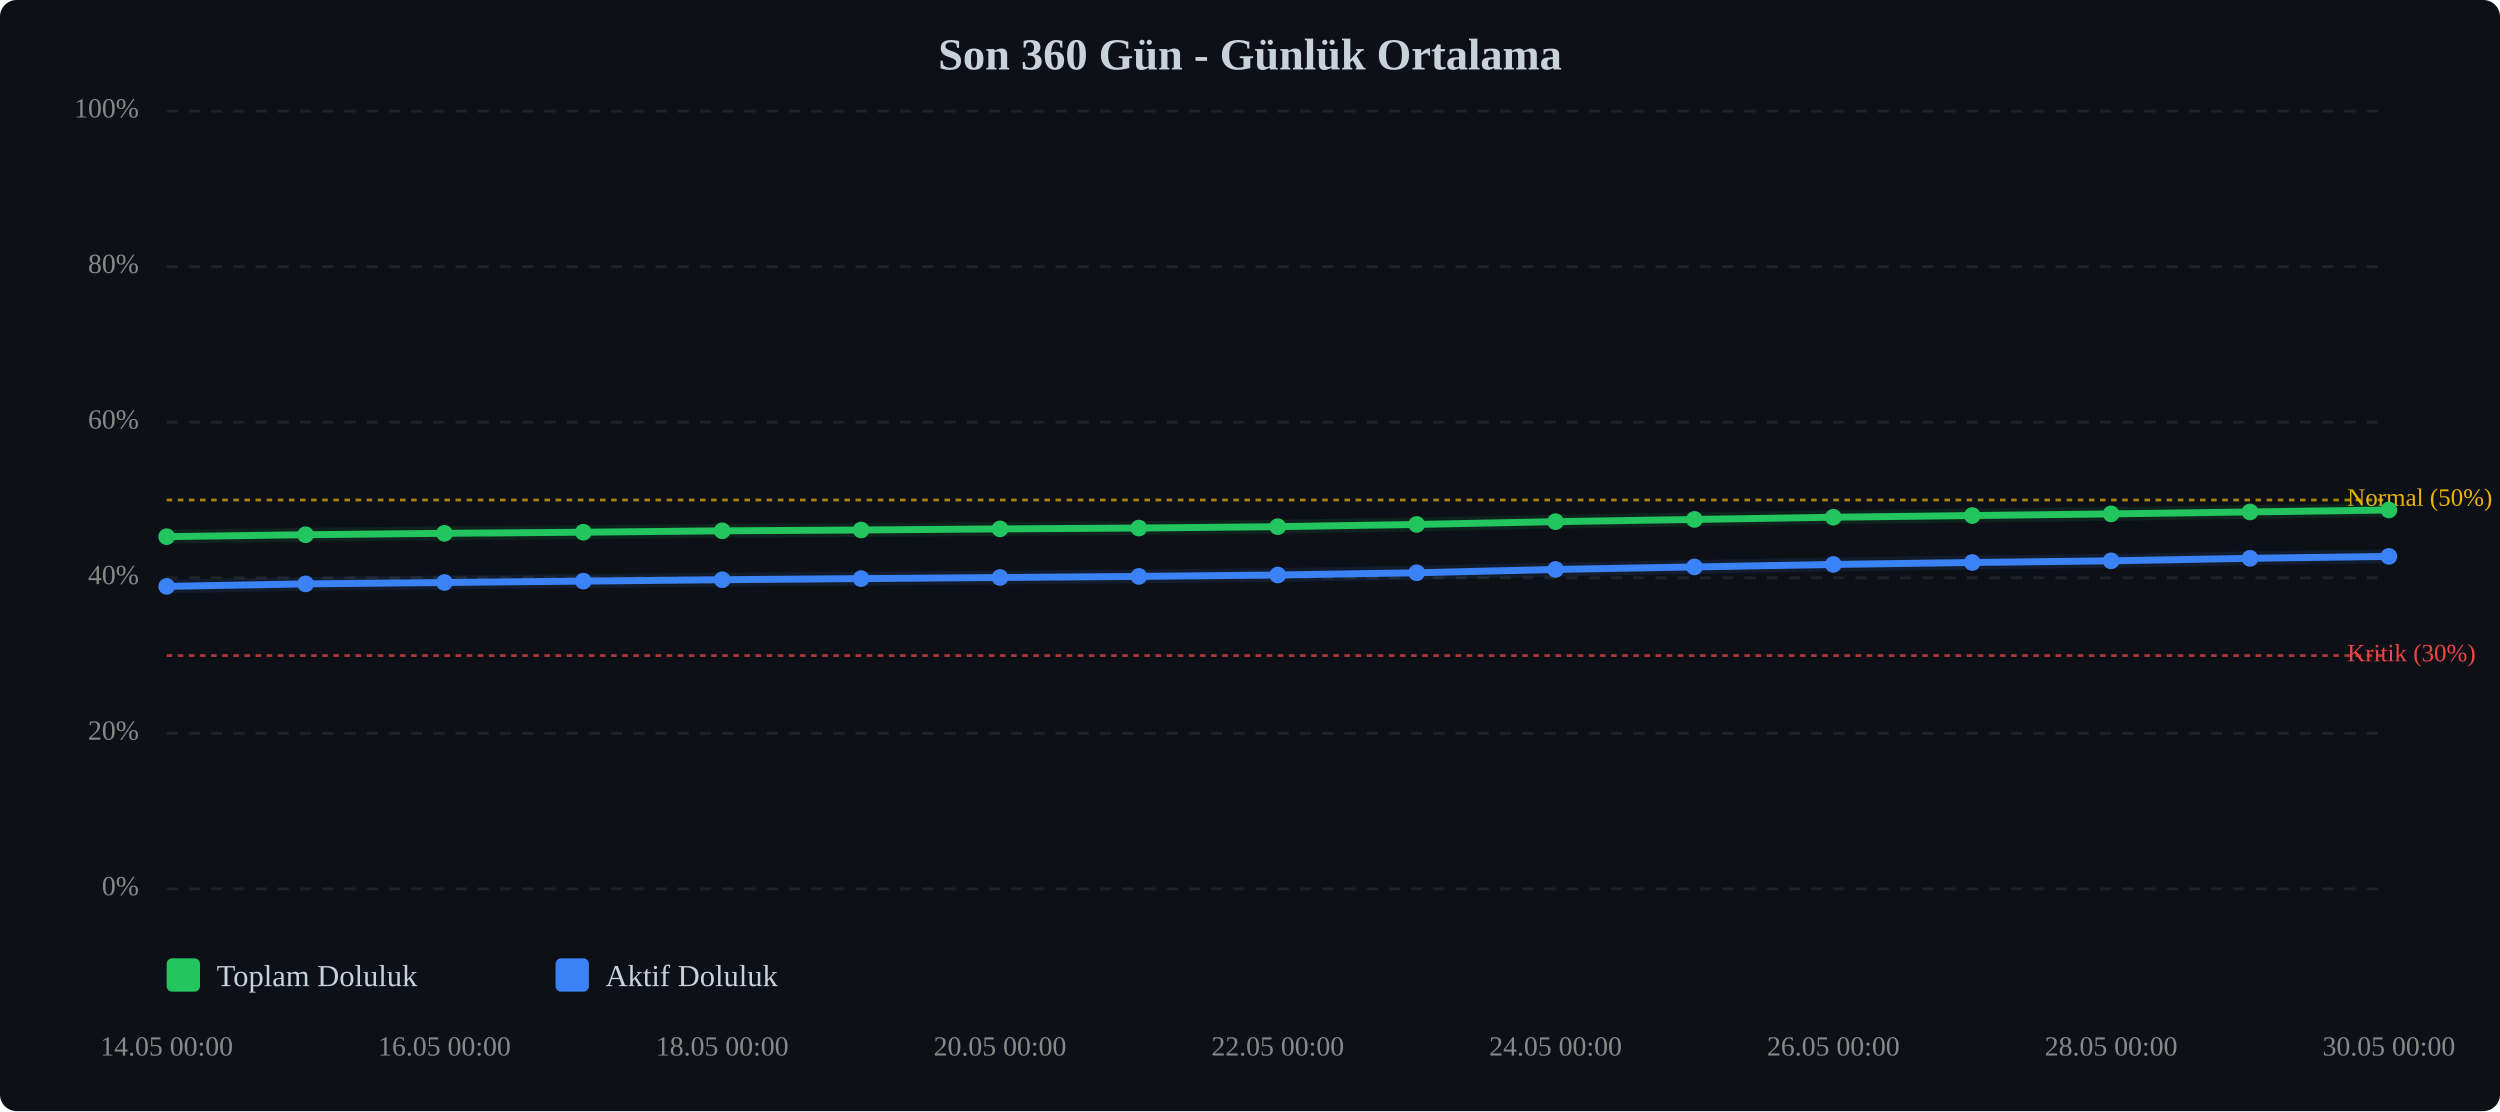
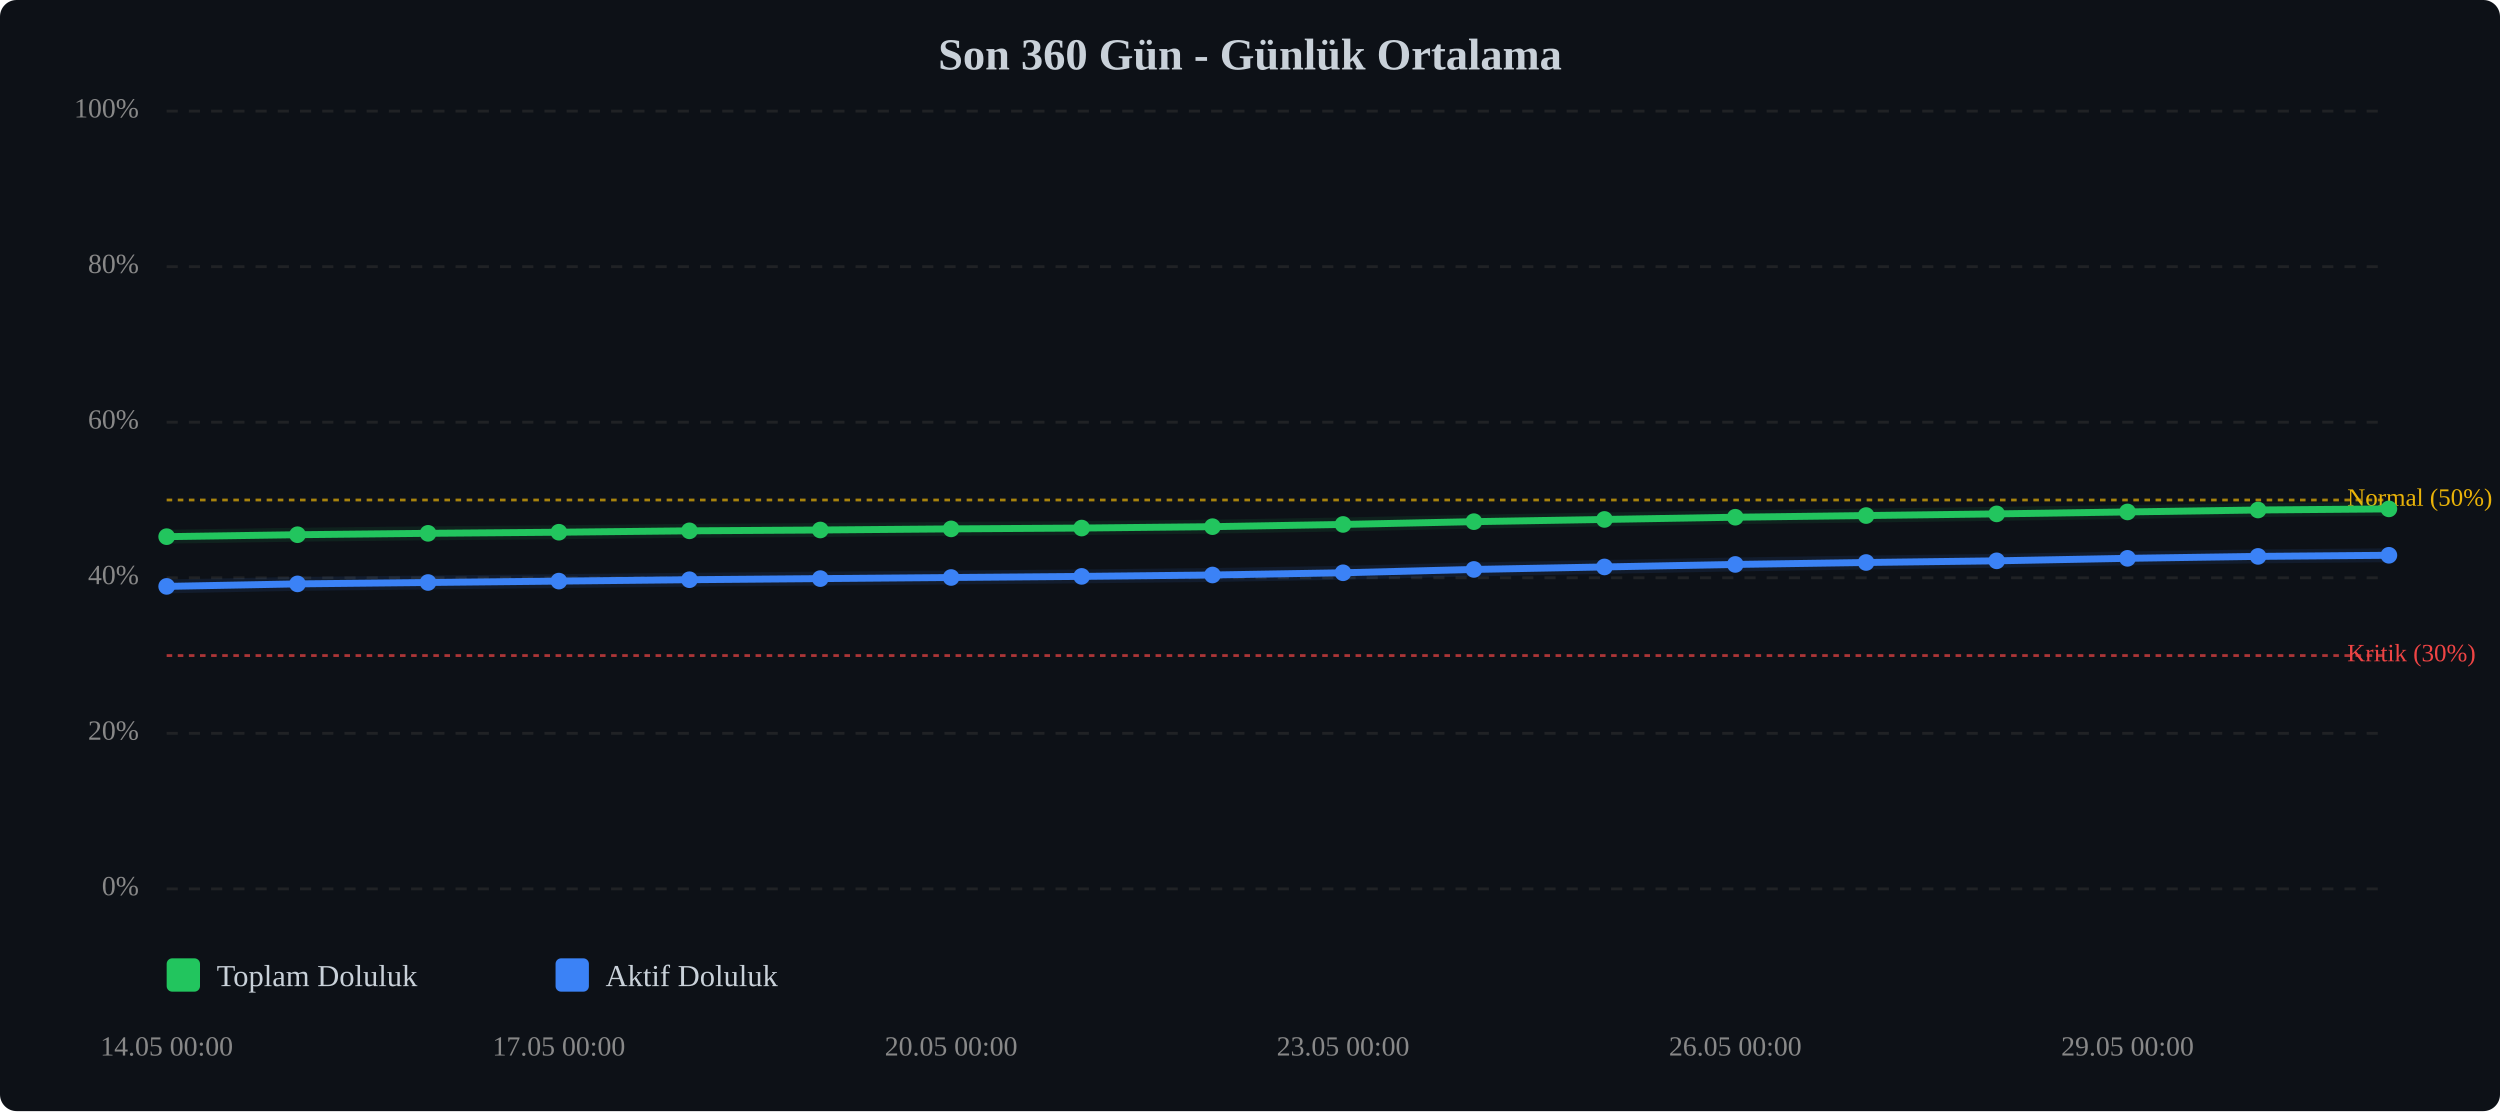
<svg xmlns="http://www.w3.org/2000/svg" viewBox="0 0 900 400" width="100%" style="max-width:900px;">
  <rect width="900" height="400" fill="#0d1117" rx="6" />
  <text x="450.0" y="25" text-anchor="middle" font-size="16" font-weight="bold" fill="#c9d1d9">Son 360 Gün - Günlük Ortalama</text>
  <line x1="60" y1="320.0" x2="860" y2="320.0" stroke="#333" stroke-width="1" stroke-dasharray="4,4" opacity="0.5" />
  <text x="50" y="320.0" text-anchor="end" dominant-baseline="middle" font-size="10" fill="#888">0%</text>
  <line x1="60" y1="264.0" x2="860" y2="264.0" stroke="#333" stroke-width="1" stroke-dasharray="4,4" opacity="0.5" />
  <text x="50" y="264.0" text-anchor="end" dominant-baseline="middle" font-size="10" fill="#888">20%</text>
  <line x1="60" y1="208.0" x2="860" y2="208.0" stroke="#333" stroke-width="1" stroke-dasharray="4,4" opacity="0.5" />
  <text x="50" y="208.0" text-anchor="end" dominant-baseline="middle" font-size="10" fill="#888">40%</text>
  <line x1="60" y1="152.0" x2="860" y2="152.0" stroke="#333" stroke-width="1" stroke-dasharray="4,4" opacity="0.5" />
  <text x="50" y="152.0" text-anchor="end" dominant-baseline="middle" font-size="10" fill="#888">60%</text>
  <line x1="60" y1="96.0" x2="860" y2="96.0" stroke="#333" stroke-width="1" stroke-dasharray="4,4" opacity="0.5" />
  <text x="50" y="96.0" text-anchor="end" dominant-baseline="middle" font-size="10" fill="#888">80%</text>
  <line x1="60" y1="40.0" x2="860" y2="40.0" stroke="#333" stroke-width="1" stroke-dasharray="4,4" opacity="0.5" />
  <text x="50" y="40.0" text-anchor="end" dominant-baseline="middle" font-size="10" fill="#888">100%</text>
  <line x1="60" y1="236.0" x2="860" y2="236.0" stroke="#ef4444" stroke-width="1" stroke-dasharray="2,2" opacity="0.7" />
  <text x="845" y="236.0" dominant-baseline="middle" font-size="9" fill="#ef4444">Kritik (30%)</text>
  <line x1="60" y1="180.0" x2="860" y2="180.0" stroke="#eab308" stroke-width="1" stroke-dasharray="2,2" opacity="0.7" />
  <text x="845" y="180.0" dominant-baseline="middle" font-size="9" fill="#eab308">Normal (50%)</text>
-   <polyline points="60.0,193.2 110.0,192.5 160.0,192.0 210.0,191.6 260.0,191.1 310.0,190.8 360.0,190.4 410.0,190.1 460.0,189.6 510.0,188.8 560.0,187.8 610.0,187.0 660.0,186.2 710.0,185.6 760.0,185.0 810.0,184.3 860.0,183.6" fill="none" stroke="#22c55e" stroke-width="2.5" stroke-linecap="round" stroke-linejoin="round" />
-   <polyline points="60.0,193.2 110.0,192.5 160.0,192.0 210.0,191.6 260.0,191.1 310.0,190.8 360.0,190.4 410.0,190.1 460.0,189.6 510.0,188.8 560.0,187.8 610.0,187.0 660.0,186.2 710.0,185.6 760.0,185.0 810.0,184.3 860.0,183.6" fill="none" stroke="#22c55e" stroke-width="5" opacity="0.1" stroke-linecap="round" stroke-linejoin="round" />
-   <polyline points="60.0,211.1 110.0,210.2 160.0,209.7 210.0,209.2 260.0,208.7 310.0,208.3 360.0,207.9 410.0,207.5 460.0,207.0 510.0,206.2 560.0,205.0 610.0,204.1 660.0,203.2 710.0,202.5 760.0,201.9 810.0,201.0 860.0,200.3" fill="none" stroke="#3b82f6" stroke-width="2.5" stroke-linecap="round" stroke-linejoin="round" />
-   <polyline points="60.0,211.1 110.0,210.2 160.0,209.7 210.0,209.2 260.0,208.7 310.0,208.3 360.0,207.9 410.0,207.5 460.0,207.0 510.0,206.2 560.0,205.0 610.0,204.1 660.0,203.2 710.0,202.5 760.0,201.9 810.0,201.0 860.0,200.3" fill="none" stroke="#3b82f6" stroke-width="5" opacity="0.1" stroke-linecap="round" stroke-linejoin="round" />
+   <polyline points="60.0,193.2 107.1,192.5 154.1,192.0 201.2,191.6 248.2,191.1 295.3,190.8 342.4,190.4 389.4,190.1 436.5,189.6 483.5,188.8 530.6,187.8 577.6,187.0 624.7,186.2 671.8,185.6 718.8,185.0 765.9,184.3 812.9,183.6 860.0,183.2" fill="none" stroke="#22c55e" stroke-width="2.5" stroke-linecap="round" stroke-linejoin="round" />
+   <polyline points="60.0,193.2 107.1,192.5 154.1,192.0 201.2,191.6 248.2,191.1 295.3,190.8 342.4,190.4 389.4,190.1 436.5,189.6 483.5,188.8 530.6,187.8 577.6,187.0 624.7,186.2 671.8,185.6 718.8,185.0 765.9,184.3 812.9,183.6 860.0,183.2" fill="none" stroke="#22c55e" stroke-width="5" opacity="0.1" stroke-linecap="round" stroke-linejoin="round" />
+   <polyline points="60.0,211.1 107.1,210.2 154.1,209.7 201.2,209.2 248.2,208.7 295.3,208.3 342.4,207.9 389.4,207.5 436.5,207.0 483.5,206.2 530.6,205.0 577.6,204.1 624.7,203.2 671.8,202.5 718.8,201.9 765.9,201.0 812.9,200.3 860.0,199.9" fill="none" stroke="#3b82f6" stroke-width="2.5" stroke-linecap="round" stroke-linejoin="round" />
+   <polyline points="60.0,211.1 107.1,210.2 154.1,209.7 201.2,209.2 248.2,208.7 295.3,208.3 342.4,207.9 389.4,207.5 436.5,207.0 483.5,206.2 530.6,205.0 577.6,204.1 624.7,203.2 671.8,202.5 718.8,201.9 765.9,201.0 812.9,200.3 860.0,199.9" fill="none" stroke="#3b82f6" stroke-width="5" opacity="0.1" stroke-linecap="round" stroke-linejoin="round" />
  <circle cx="60.0" cy="193.2" r="3" fill="#22c55e" />
-   <circle cx="110.0" cy="192.5" r="3" fill="#22c55e" />
-   <circle cx="160.0" cy="192.0" r="3" fill="#22c55e" />
-   <circle cx="210.0" cy="191.6" r="3" fill="#22c55e" />
-   <circle cx="260.0" cy="191.1" r="3" fill="#22c55e" />
-   <circle cx="310.0" cy="190.8" r="3" fill="#22c55e" />
-   <circle cx="360.0" cy="190.4" r="3" fill="#22c55e" />
-   <circle cx="410.0" cy="190.1" r="3" fill="#22c55e" />
-   <circle cx="460.0" cy="189.6" r="3" fill="#22c55e" />
-   <circle cx="510.0" cy="188.8" r="3" fill="#22c55e" />
-   <circle cx="560.0" cy="187.8" r="3" fill="#22c55e" />
-   <circle cx="610.0" cy="187.0" r="3" fill="#22c55e" />
-   <circle cx="660.0" cy="186.2" r="3" fill="#22c55e" />
-   <circle cx="710.0" cy="185.6" r="3" fill="#22c55e" />
-   <circle cx="760.0" cy="185.0" r="3" fill="#22c55e" />
-   <circle cx="810.0" cy="184.3" r="3" fill="#22c55e" />
-   <circle cx="860.0" cy="183.6" r="3" fill="#22c55e" />
+   <circle cx="107.1" cy="192.5" r="3" fill="#22c55e" />
+   <circle cx="154.1" cy="192.0" r="3" fill="#22c55e" />
+   <circle cx="201.2" cy="191.6" r="3" fill="#22c55e" />
+   <circle cx="248.2" cy="191.1" r="3" fill="#22c55e" />
+   <circle cx="295.3" cy="190.8" r="3" fill="#22c55e" />
+   <circle cx="342.4" cy="190.4" r="3" fill="#22c55e" />
+   <circle cx="389.4" cy="190.1" r="3" fill="#22c55e" />
+   <circle cx="436.5" cy="189.6" r="3" fill="#22c55e" />
+   <circle cx="483.5" cy="188.8" r="3" fill="#22c55e" />
+   <circle cx="530.6" cy="187.8" r="3" fill="#22c55e" />
+   <circle cx="577.6" cy="187.0" r="3" fill="#22c55e" />
+   <circle cx="624.7" cy="186.2" r="3" fill="#22c55e" />
+   <circle cx="671.8" cy="185.6" r="3" fill="#22c55e" />
+   <circle cx="718.8" cy="185.0" r="3" fill="#22c55e" />
+   <circle cx="765.9" cy="184.3" r="3" fill="#22c55e" />
+   <circle cx="812.9" cy="183.6" r="3" fill="#22c55e" />
+   <circle cx="860.0" cy="183.2" r="3" fill="#22c55e" />
  <circle cx="60.0" cy="211.1" r="3" fill="#3b82f6" />
-   <circle cx="110.0" cy="210.2" r="3" fill="#3b82f6" />
-   <circle cx="160.0" cy="209.7" r="3" fill="#3b82f6" />
-   <circle cx="210.0" cy="209.2" r="3" fill="#3b82f6" />
-   <circle cx="260.0" cy="208.7" r="3" fill="#3b82f6" />
-   <circle cx="310.0" cy="208.3" r="3" fill="#3b82f6" />
-   <circle cx="360.0" cy="207.9" r="3" fill="#3b82f6" />
-   <circle cx="410.0" cy="207.5" r="3" fill="#3b82f6" />
-   <circle cx="460.0" cy="207.0" r="3" fill="#3b82f6" />
-   <circle cx="510.0" cy="206.2" r="3" fill="#3b82f6" />
-   <circle cx="560.0" cy="205.0" r="3" fill="#3b82f6" />
-   <circle cx="610.0" cy="204.1" r="3" fill="#3b82f6" />
-   <circle cx="660.0" cy="203.2" r="3" fill="#3b82f6" />
-   <circle cx="710.0" cy="202.5" r="3" fill="#3b82f6" />
-   <circle cx="760.0" cy="201.9" r="3" fill="#3b82f6" />
-   <circle cx="810.0" cy="201.0" r="3" fill="#3b82f6" />
-   <circle cx="860.0" cy="200.3" r="3" fill="#3b82f6" />
+   <circle cx="107.1" cy="210.2" r="3" fill="#3b82f6" />
+   <circle cx="154.1" cy="209.7" r="3" fill="#3b82f6" />
+   <circle cx="201.2" cy="209.2" r="3" fill="#3b82f6" />
+   <circle cx="248.2" cy="208.7" r="3" fill="#3b82f6" />
+   <circle cx="295.3" cy="208.3" r="3" fill="#3b82f6" />
+   <circle cx="342.4" cy="207.9" r="3" fill="#3b82f6" />
+   <circle cx="389.4" cy="207.5" r="3" fill="#3b82f6" />
+   <circle cx="436.5" cy="207.0" r="3" fill="#3b82f6" />
+   <circle cx="483.5" cy="206.2" r="3" fill="#3b82f6" />
+   <circle cx="530.6" cy="205.0" r="3" fill="#3b82f6" />
+   <circle cx="577.6" cy="204.1" r="3" fill="#3b82f6" />
+   <circle cx="624.7" cy="203.2" r="3" fill="#3b82f6" />
+   <circle cx="671.8" cy="202.5" r="3" fill="#3b82f6" />
+   <circle cx="718.8" cy="201.9" r="3" fill="#3b82f6" />
+   <circle cx="765.9" cy="201.0" r="3" fill="#3b82f6" />
+   <circle cx="812.9" cy="200.3" r="3" fill="#3b82f6" />
+   <circle cx="860.0" cy="199.9" r="3" fill="#3b82f6" />
  <text x="60.0" y="380" text-anchor="middle" font-size="10" fill="#888">14.05 00:00</text>
-   <text x="160.0" y="380" text-anchor="middle" font-size="10" fill="#888">16.05 00:00</text>
-   <text x="260.0" y="380" text-anchor="middle" font-size="10" fill="#888">18.05 00:00</text>
-   <text x="360.0" y="380" text-anchor="middle" font-size="10" fill="#888">20.05 00:00</text>
-   <text x="460.0" y="380" text-anchor="middle" font-size="10" fill="#888">22.05 00:00</text>
-   <text x="560.0" y="380" text-anchor="middle" font-size="10" fill="#888">24.05 00:00</text>
-   <text x="660.0" y="380" text-anchor="middle" font-size="10" fill="#888">26.05 00:00</text>
-   <text x="760.0" y="380" text-anchor="middle" font-size="10" fill="#888">28.05 00:00</text>
-   <text x="860.0" y="380" text-anchor="middle" font-size="10" fill="#888">30.05 00:00</text>
+   <text x="201.2" y="380" text-anchor="middle" font-size="10" fill="#888">17.05 00:00</text>
+   <text x="342.4" y="380" text-anchor="middle" font-size="10" fill="#888">20.05 00:00</text>
+   <text x="483.5" y="380" text-anchor="middle" font-size="10" fill="#888">23.05 00:00</text>
+   <text x="624.7" y="380" text-anchor="middle" font-size="10" fill="#888">26.05 00:00</text>
+   <text x="765.9" y="380" text-anchor="middle" font-size="10" fill="#888">29.05 00:00</text>
  <g transform="translate(60, 345)">
    <rect x="0" y="0" width="12" height="12" fill="#22c55e" rx="2" />
    <text x="18" y="10" font-size="11" fill="#c9d1d9">Toplam Doluluk</text>
    <rect x="140" y="0" width="12" height="12" fill="#3b82f6" rx="2" />
    <text x="158" y="10" font-size="11" fill="#c9d1d9">Aktif Doluluk</text>
  </g>
</svg>
